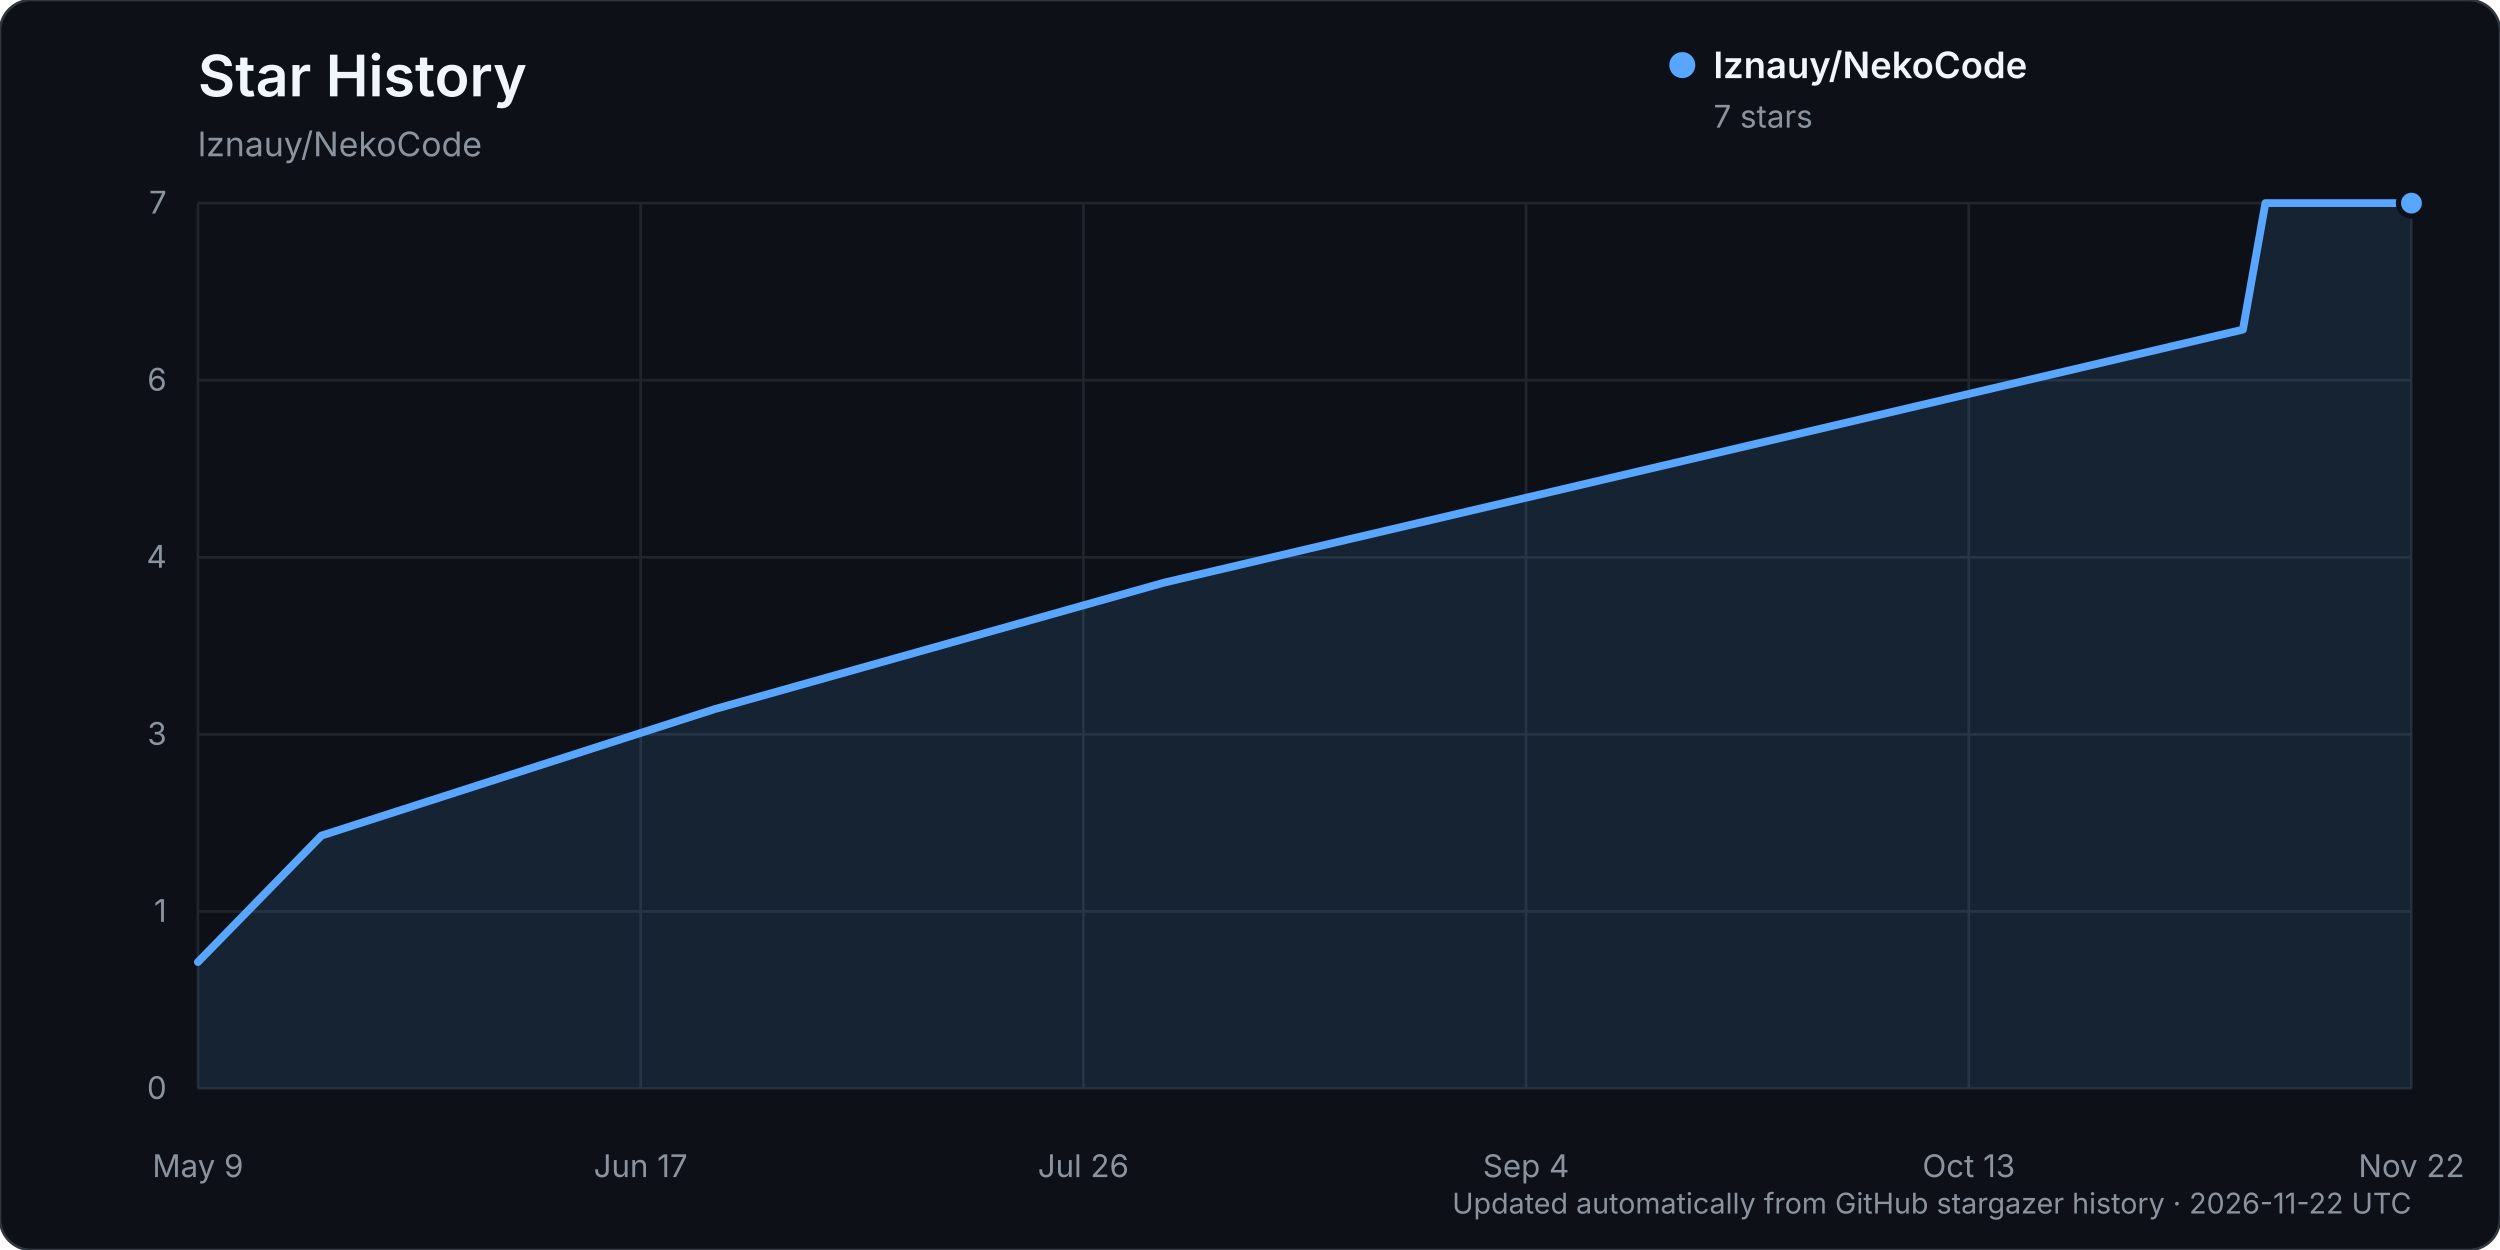
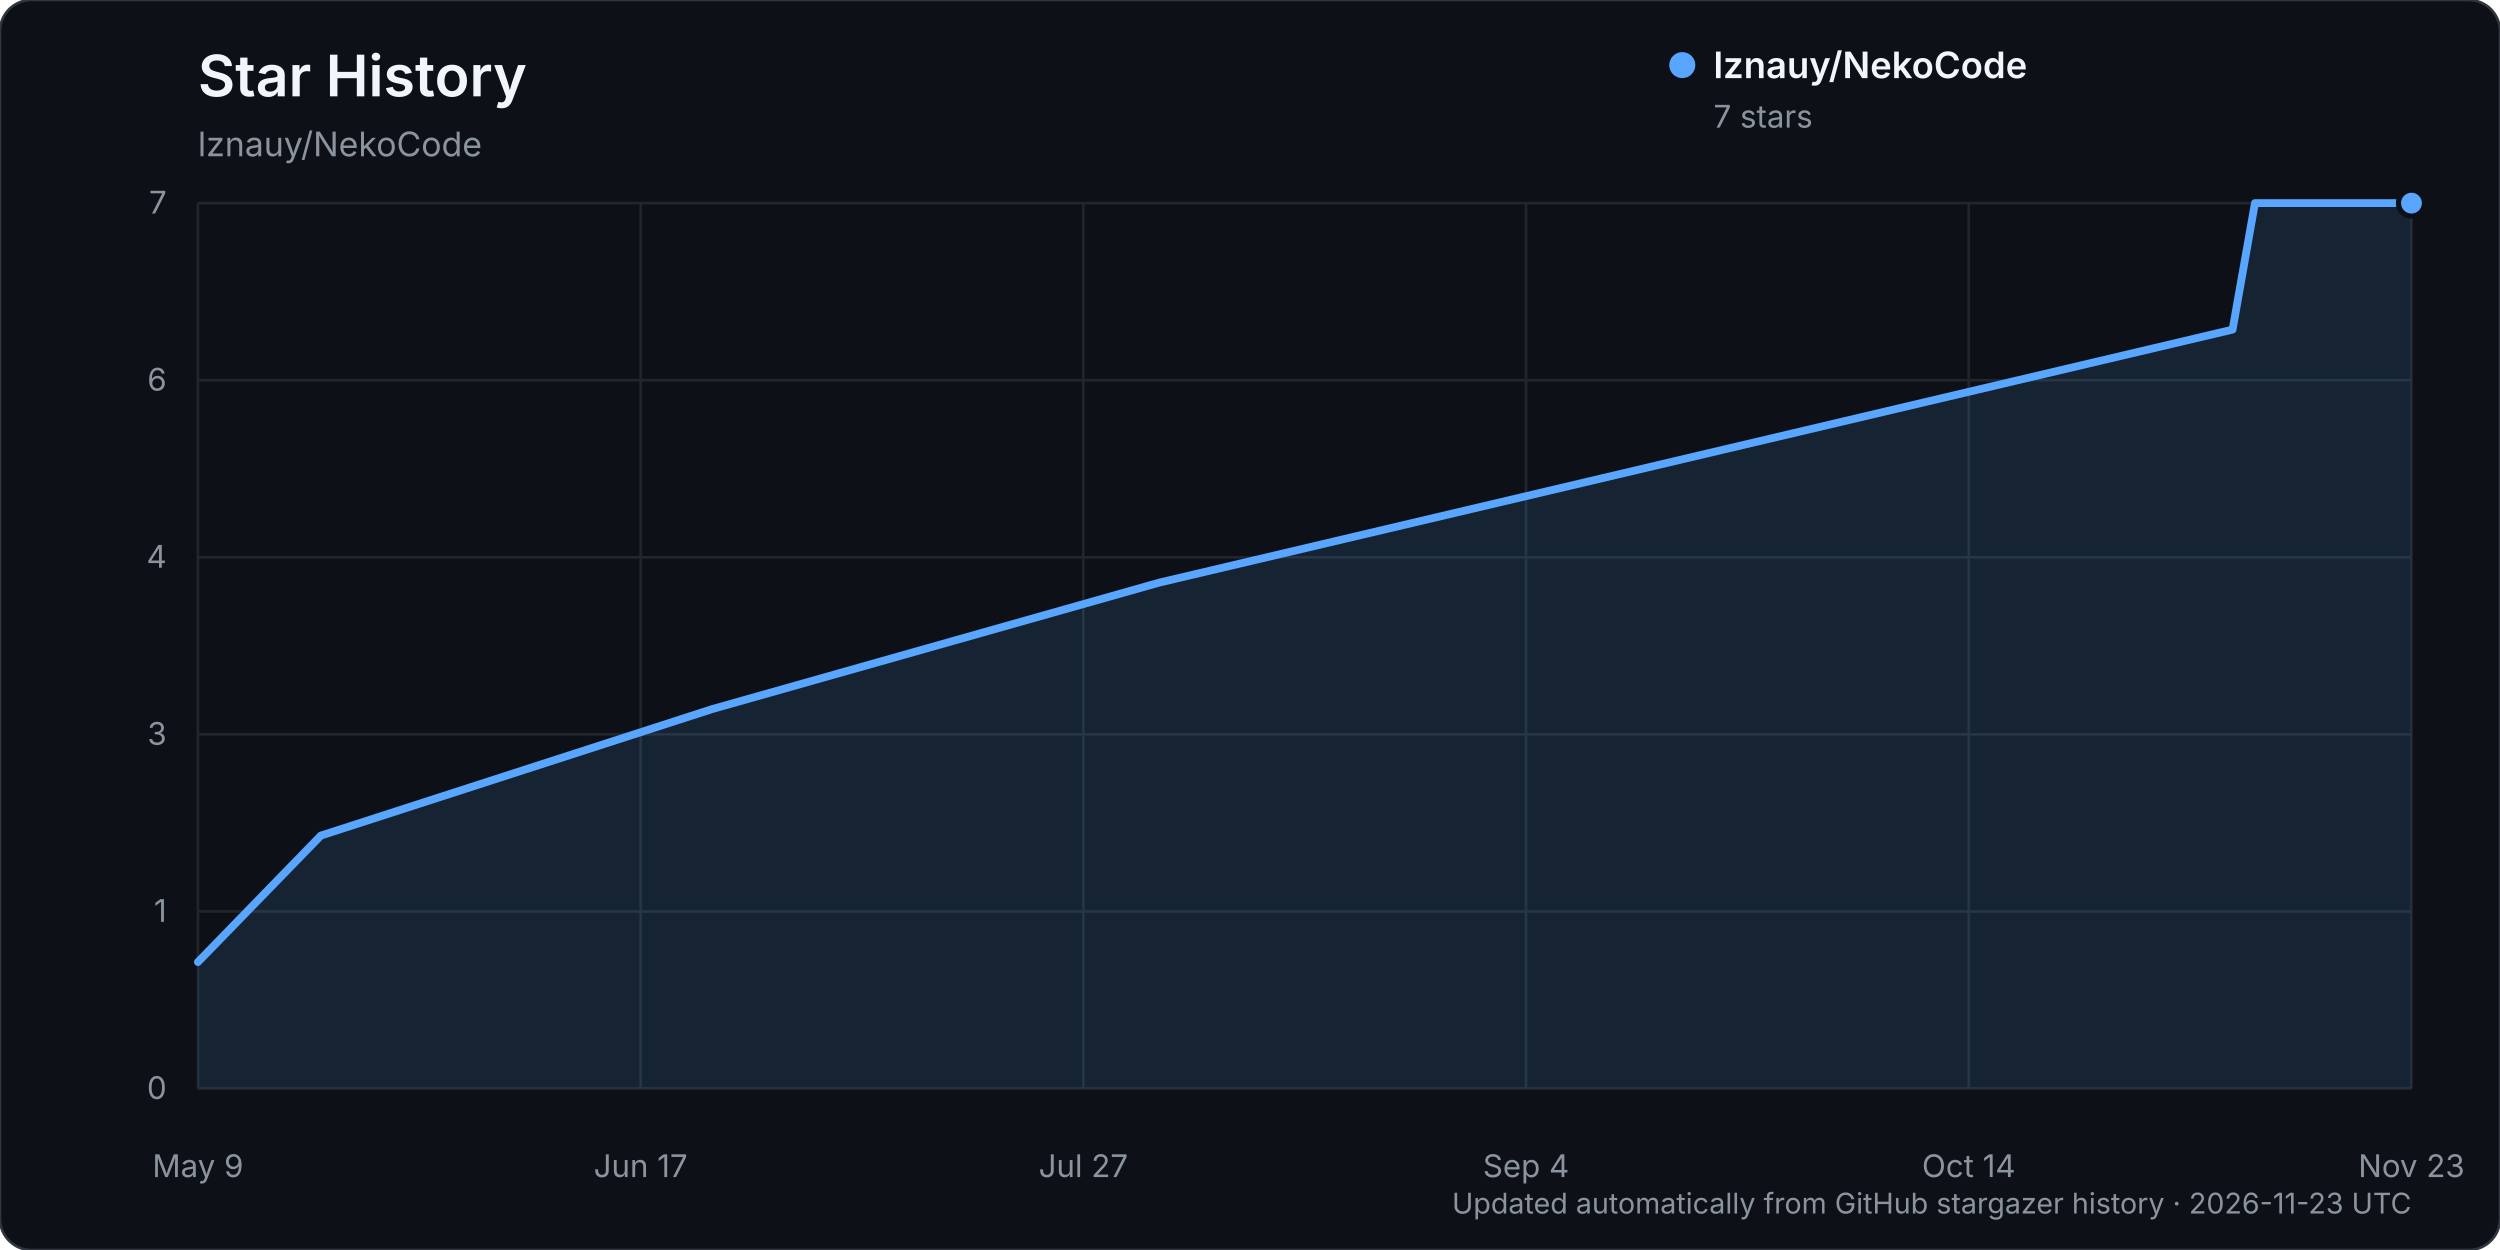
<svg xmlns="http://www.w3.org/2000/svg" width="960" height="480" viewBox="0 0 960 480" role="img" aria-labelledby="title description">
  <rect width="960" height="480" rx="12" fill="#0d1117" stroke="#30363d" />
  <text x="76" y="37" fill="#f0f6fc" font-family="-apple-system, BlinkMacSystemFont, 'Segoe UI', sans-serif" font-size="22" font-weight="600">Star History</text>
  <text x="76" y="60" fill="#8b949e" font-family="-apple-system, BlinkMacSystemFont, 'Segoe UI', sans-serif" font-size="13">lznauy/NekoCode</text>
  <g font-family="-apple-system, BlinkMacSystemFont, 'Segoe UI', sans-serif">
    <line x1="76" y1="418.00" x2="926" y2="418.00" stroke="#21262d" stroke-width="1" />
    <text x="64" y="422.00" text-anchor="end" fill="#8b949e" font-size="12">0</text>
    <line x1="76" y1="350.00" x2="926" y2="350.00" stroke="#21262d" stroke-width="1" />
    <text x="64" y="354.00" text-anchor="end" fill="#8b949e" font-size="12">1</text>
    <line x1="76" y1="282.00" x2="926" y2="282.00" stroke="#21262d" stroke-width="1" />
    <text x="64" y="286.00" text-anchor="end" fill="#8b949e" font-size="12">3</text>
    <line x1="76" y1="214.00" x2="926" y2="214.00" stroke="#21262d" stroke-width="1" />
    <text x="64" y="218.00" text-anchor="end" fill="#8b949e" font-size="12">4</text>
    <line x1="76" y1="146.00" x2="926" y2="146.00" stroke="#21262d" stroke-width="1" />
    <text x="64" y="150.00" text-anchor="end" fill="#8b949e" font-size="12">6</text>
    <line x1="76" y1="78.00" x2="926" y2="78.00" stroke="#21262d" stroke-width="1" />
    <text x="64" y="82.00" text-anchor="end" fill="#8b949e" font-size="12">7</text>
    <line x1="76.00" y1="78" x2="76.00" y2="418" stroke="#21262d" stroke-width="1" />
    <text x="76.00" y="452" text-anchor="middle" fill="#8b949e" font-size="12">May 9</text>
    <line x1="246.00" y1="78" x2="246.00" y2="418" stroke="#21262d" stroke-width="1" />
    <text x="246.00" y="452" text-anchor="middle" fill="#8b949e" font-size="12">Jun 17</text>
    <line x1="416.00" y1="78" x2="416.00" y2="418" stroke="#21262d" stroke-width="1" />
-     <text x="416.00" y="452" text-anchor="middle" fill="#8b949e" font-size="12">Jul 26</text>
+     <text x="416.00" y="452" text-anchor="middle" fill="#8b949e" font-size="12">Jul 27</text>
    <line x1="586.00" y1="78" x2="586.00" y2="418" stroke="#21262d" stroke-width="1" />
    <text x="586.00" y="452" text-anchor="middle" fill="#8b949e" font-size="12">Sep 4</text>
    <line x1="756.00" y1="78" x2="756.00" y2="418" stroke="#21262d" stroke-width="1" />
-     <text x="756.00" y="452" text-anchor="middle" fill="#8b949e" font-size="12">Oct 13</text>
+     <text x="756.00" y="452" text-anchor="middle" fill="#8b949e" font-size="12">Oct 14</text>
    <line x1="926.00" y1="78" x2="926.00" y2="418" stroke="#21262d" stroke-width="1" />
-     <text x="926.00" y="452" text-anchor="middle" fill="#8b949e" font-size="12">Nov 22</text>
-     <path d="M76.00,369.43 L123.46,320.86 L274.48,272.29 L447.07,223.71 L861.28,126.57 L869.91,78.00 L926.00,78.00 L926.00,418.00 L76.00,418.00 Z" fill="#58a6ff" opacity="0.12" />
-     <path d="M76.00,369.43 L123.46,320.86 L274.48,272.29 L447.07,223.71 L861.28,126.57 L869.91,78.00 L926.00,78.00" fill="none" stroke="#58a6ff" stroke-width="3" stroke-linecap="round" stroke-linejoin="round" />
+     <text x="926.00" y="452" text-anchor="middle" fill="#8b949e" font-size="12">Nov 23</text>
+     <path d="M76.00,369.43 L123.22,320.86 L273.47,272.29 L445.19,223.71 L857.31,126.57 L865.90,78.00 L926.00,78.00 L926.00,418.00 L76.00,418.00 Z" fill="#58a6ff" opacity="0.12" />
+     <path d="M76.00,369.43 L123.22,320.86 L273.47,272.29 L445.19,223.71 L857.31,126.57 L865.90,78.00 L926.00,78.00" fill="none" stroke="#58a6ff" stroke-width="3" stroke-linecap="round" stroke-linejoin="round" />
    <circle cx="926.00" cy="78.00" r="5" fill="#58a6ff" stroke="#0d1117" stroke-width="2" />
    <g transform="translate(646, 25)">
      <circle cx="0" cy="0" r="5" fill="#58a6ff" />
      <text x="12" y="5" fill="#f0f6fc" font-size="14" font-weight="600">lznauy/NekoCode</text>
      <text x="12" y="24" fill="#8b949e" font-size="12">7 stars</text>
    </g>
-     <text x="926" y="466" text-anchor="end" fill="#8b949e" font-size="11">Updated automatically from GitHub stargazer history · 2026-11-22 UTC</text>
+     <text x="926" y="466" text-anchor="end" fill="#8b949e" font-size="11">Updated automatically from GitHub stargazer history · 2026-11-23 UTC</text>
  </g>
</svg>
